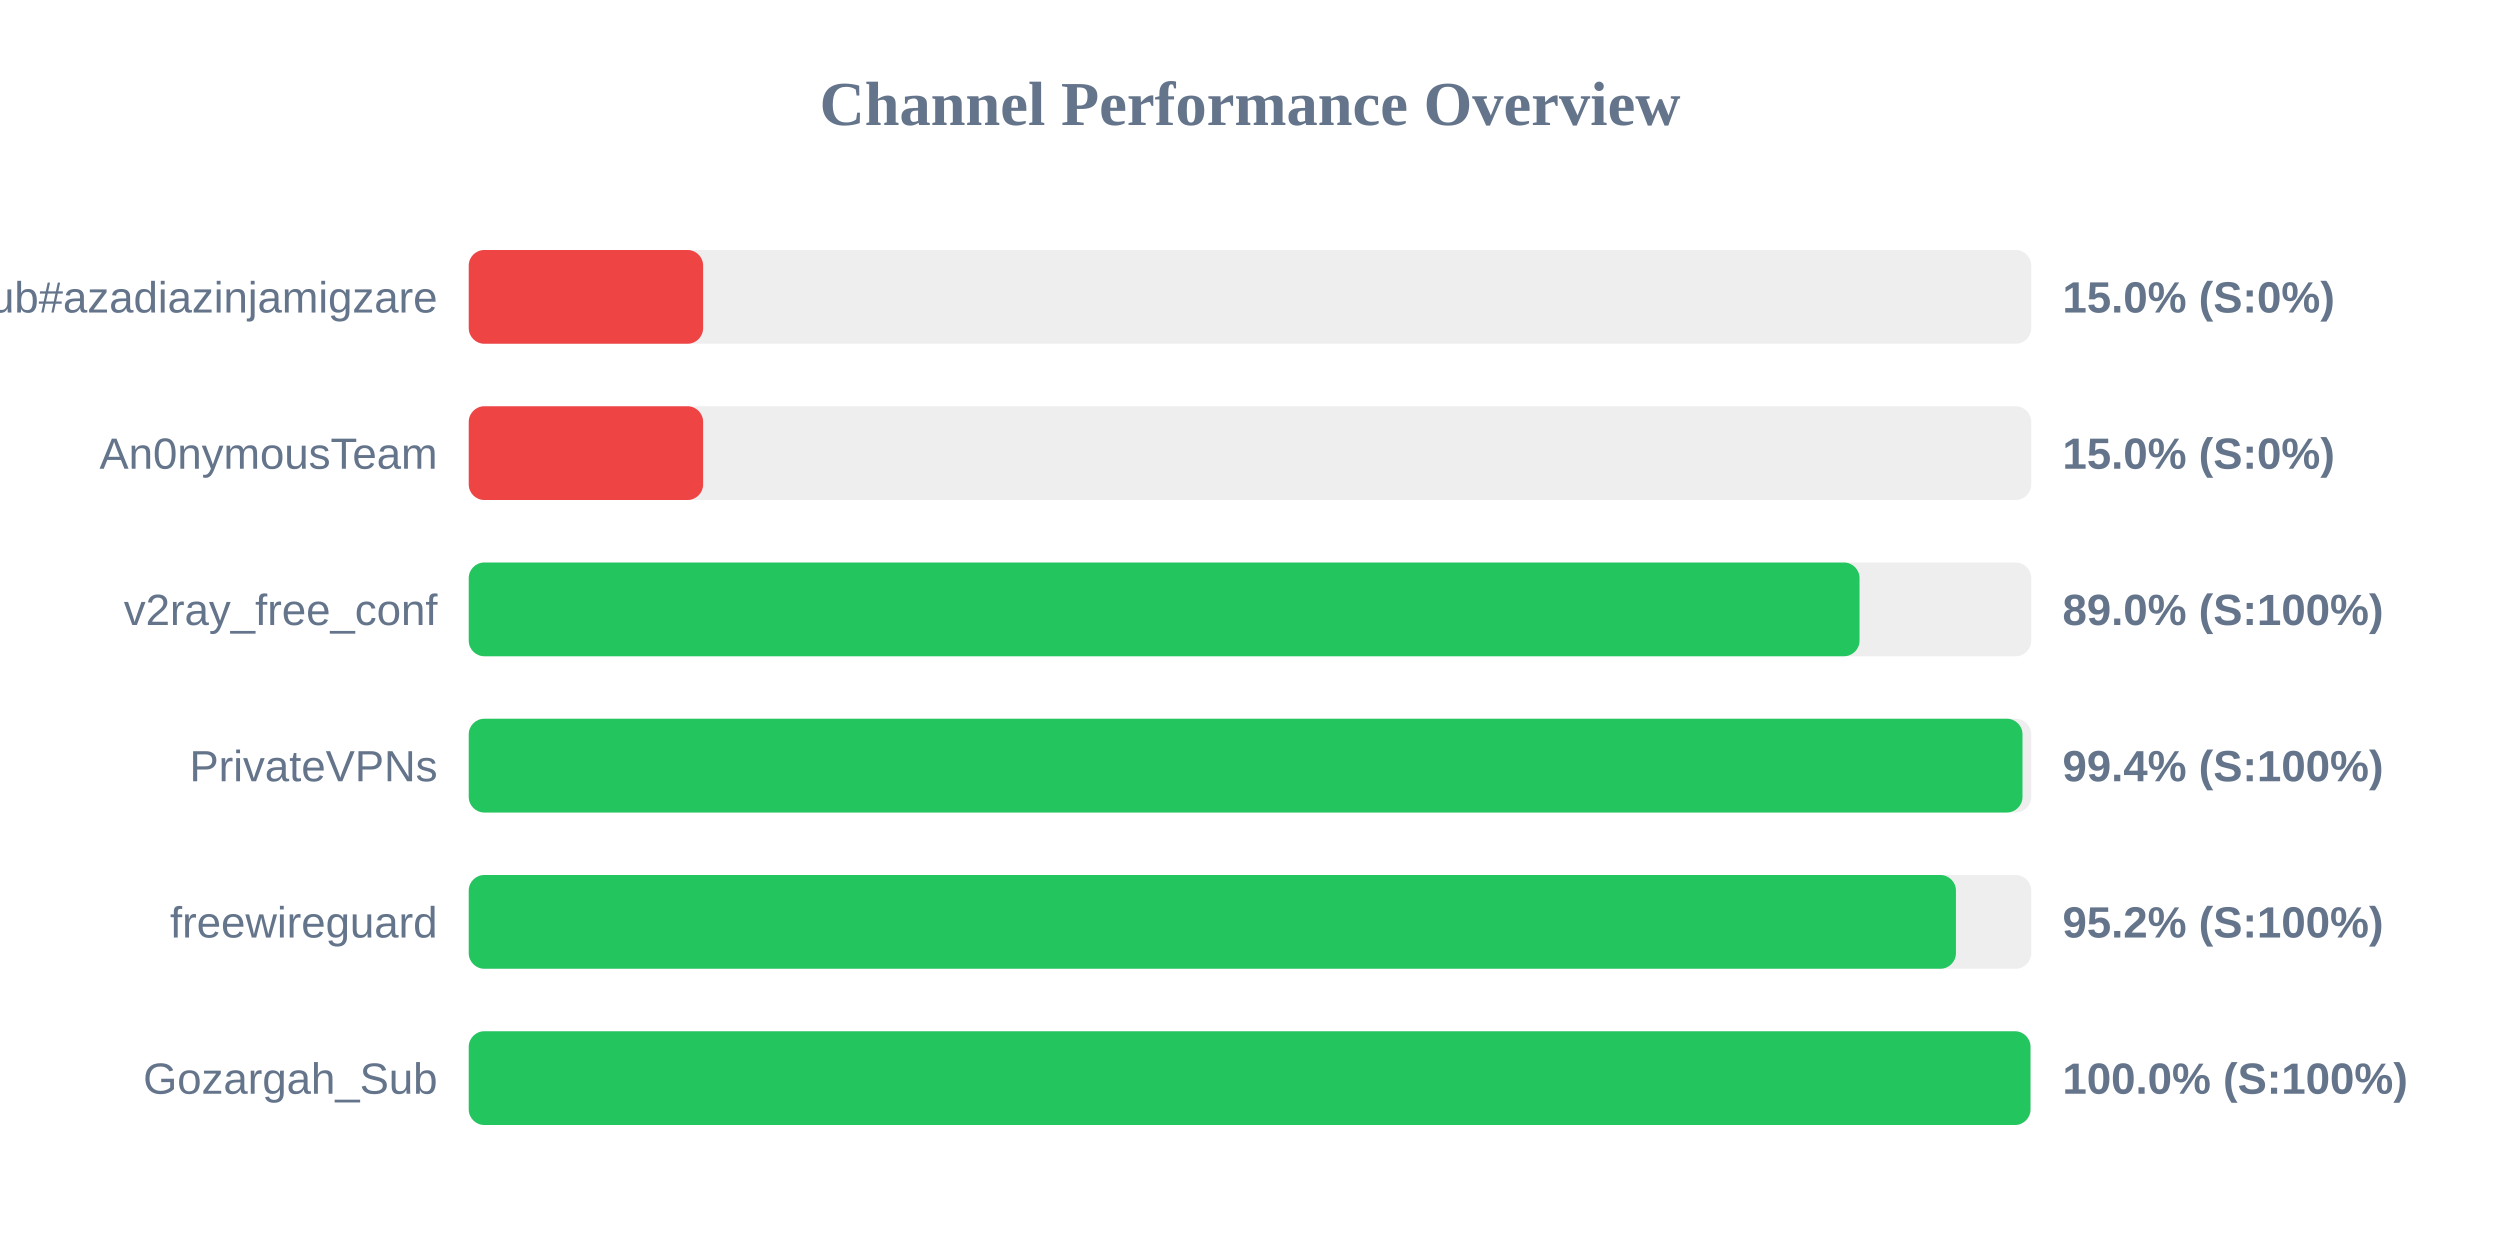
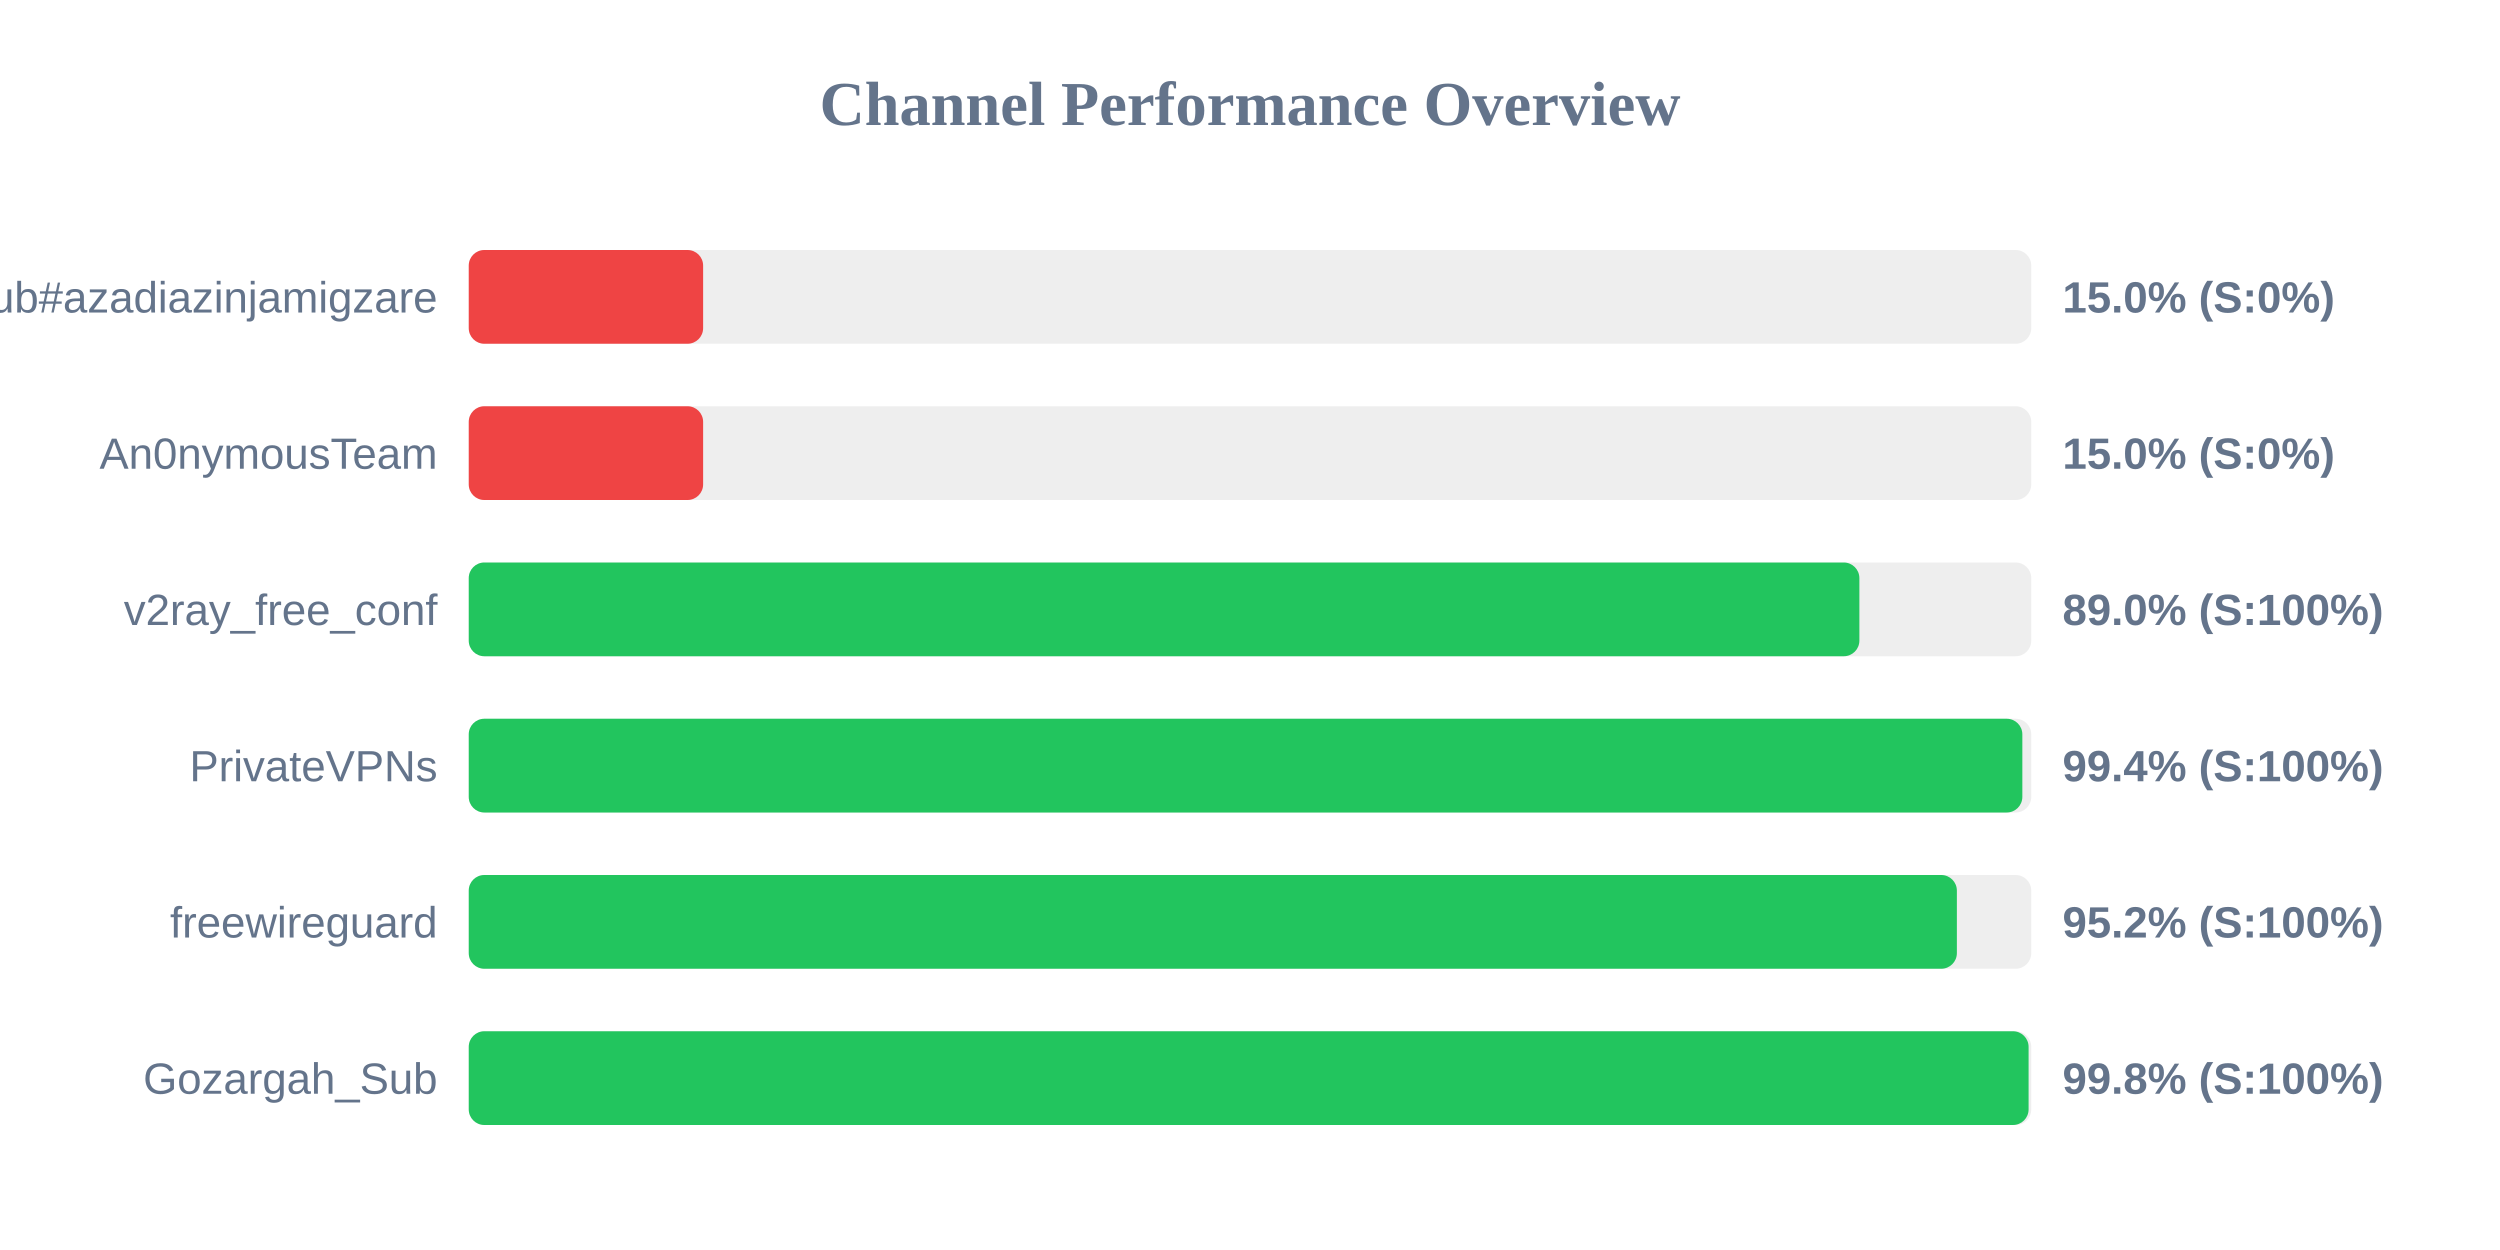
<svg xmlns="http://www.w3.org/2000/svg" width="800" height="400" version="1.1">
  <style>
        .row { font: 14px Arial; fill: #64748b; }
        .score { font: bold 14px Arial; fill: #64748b; }
    </style>
  <text x="400" y="40" text-anchor="middle" font-size="20px" font-weight="bold" fill="#64748b">Channel Performance Overview</text>
  <rect x="150" y="80" width="500" height="30" fill="#eee" rx="5" />
  <rect x="150" y="80" width="75.0" height="30" fill="#ef4444" rx="5" />
  <text x="140" y="100" text-anchor="end" class="row">Sub#azadiazinjamigzare</text>
  <text x="660" y="100" text-anchor="start" class="score">15.0% (S:0%)</text>
  <rect x="150" y="130" width="500" height="30" fill="#eee" rx="5" />
  <rect x="150" y="130" width="75.0" height="30" fill="#ef4444" rx="5" />
  <text x="140" y="150" text-anchor="end" class="row">An0nymousTeam</text>
  <text x="660" y="150" text-anchor="start" class="score">15.0% (S:0%)</text>
  <rect x="150" y="180" width="500" height="30" fill="#eee" rx="5" />
-   <rect x="150" y="180" width="445.05" height="30" fill="#22c55e" rx="5" />
+   <rect x="150" y="180" width="445.0" height="30" fill="#22c55e" rx="5" />
  <text x="140" y="200" text-anchor="end" class="row">v2ray_free_conf</text>
  <text x="660" y="200" text-anchor="start" class="score">89.0% (S:100%)</text>
  <rect x="150" y="230" width="500" height="30" fill="#eee" rx="5" />
-   <rect x="150" y="230" width="497.2" height="30" fill="#22c55e" rx="5" />
+   <rect x="150" y="230" width="497.15" height="30" fill="#22c55e" rx="5" />
  <text x="140" y="250" text-anchor="end" class="row">PrivateVPNs</text>
  <text x="660" y="250" text-anchor="start" class="score">99.4% (S:100%)</text>
  <rect x="150" y="280" width="500" height="30" fill="#eee" rx="5" />
-   <rect x="150" y="280" width="475.9" height="30" fill="#22c55e" rx="5" />
+   <rect x="150" y="280" width="476.2" height="30" fill="#22c55e" rx="5" />
  <text x="140" y="300" text-anchor="end" class="row">freewireguard</text>
  <text x="660" y="300" text-anchor="start" class="score">95.2% (S:100%)</text>
  <rect x="150" y="330" width="500" height="30" fill="#eee" rx="5" />
-   <rect x="150" y="330" width="499.75" height="30" fill="#22c55e" rx="5" />
+   <rect x="150" y="330" width="499.15" height="30" fill="#22c55e" rx="5" />
  <text x="140" y="350" text-anchor="end" class="row">Gozargah_Sub</text>
-   <text x="660" y="350" text-anchor="start" class="score">100.0% (S:100%)</text>
+   <text x="660" y="350" text-anchor="start" class="score">99.8% (S:100%)</text>
</svg>
